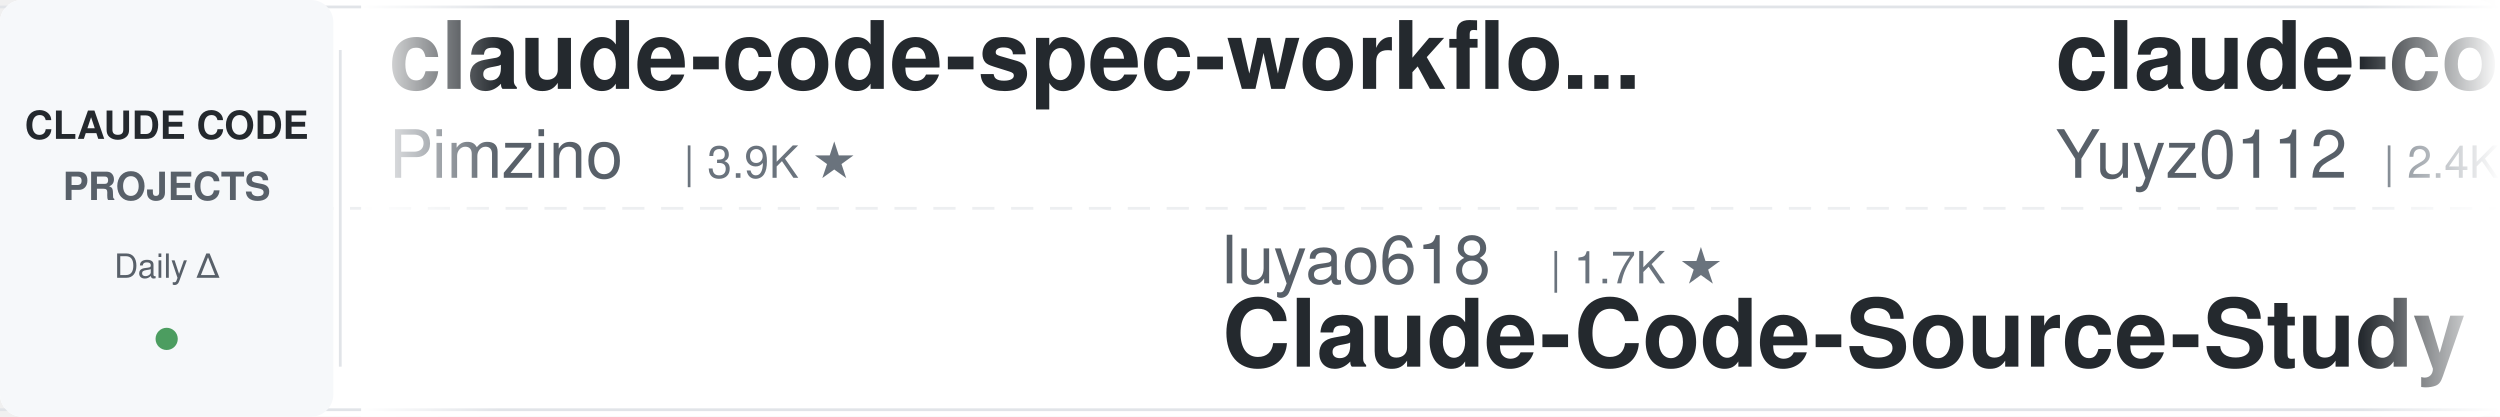
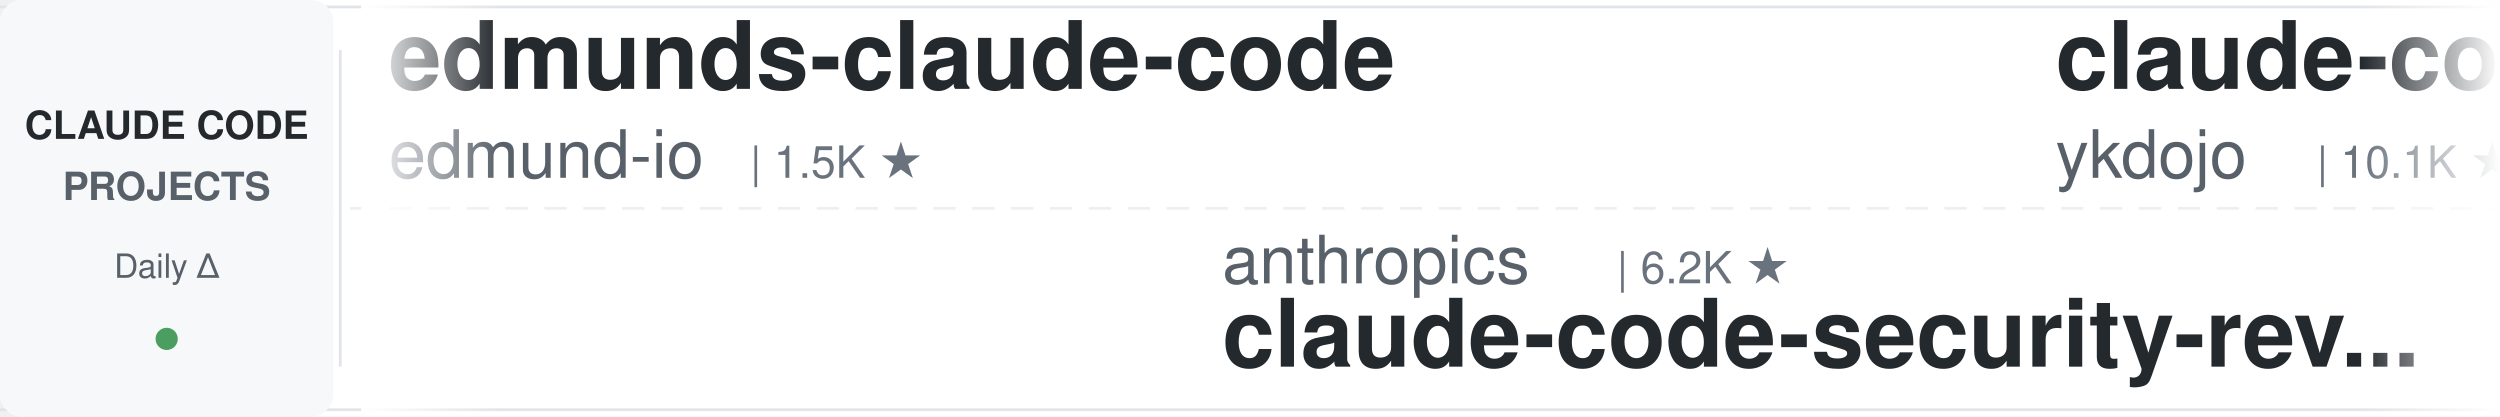
<svg xmlns="http://www.w3.org/2000/svg" width="900" height="150">
  <defs>
    <linearGradient id="leftFade" x1="0%" y1="0%" x2="100%" y2="0%">
      <stop offset="0%" style="stop-color:#ffffff;stop-opacity:1" />
      <stop offset="100%" style="stop-color:#ffffff;stop-opacity:0" />
    </linearGradient>
    <linearGradient id="rightFade" x1="0%" y1="0%" x2="100%" y2="0%">
      <stop offset="0%" style="stop-color:#ffffff;stop-opacity:0" />
      <stop offset="100%" style="stop-color:#ffffff;stop-opacity:1" />
    </linearGradient>
  </defs>
  <rect width="900" height="150" fill="#ffffff" rx="8" />
  <rect x="0" y="2" width="900" height="1" fill="#e1e4e8" />
  <rect x="0" y="147" width="900" height="1" fill="#e1e4e8" />
  <line x1="0" y1="75" x2="900" y2="75" stroke="#e1e4e8" stroke-width="1" stroke-dasharray="8 6" opacity="0.6" />
  <rect x="0" y="0" width="120" height="150" fill="#f6f8fa" rx="8" />
  <text x="60" y="50" font-family="-apple-system, BlinkMacSystemFont, 'Segoe UI', Helvetica, Arial, sans-serif" font-size="14" font-weight="600" fill="#24292e" text-anchor="middle">CLAUDE CODE</text>
  <text x="60" y="72" font-family="-apple-system, BlinkMacSystemFont, 'Segoe UI', Helvetica, Arial, sans-serif" font-size="14" font-weight="600" fill="#586069" text-anchor="middle">PROJECTS</text>
  <text x="60" y="100" font-family="-apple-system, BlinkMacSystemFont, 'Segoe UI', Helvetica, Arial, sans-serif" font-size="12" font-weight="500" fill="#586069" text-anchor="middle">Daily Δ</text>
  <circle cx="60" cy="122" r="4" fill="#22863a" opacity="0.8" />
  <rect x="122" y="18" width="1" height="114" fill="#e1e4e8" />
  <clipPath id="tickerClip">
    <rect x="130" y="0" width="770" height="150" />
  </clipPath>
  <g clip-path="url(#tickerClip)">
    <g id="tickerItems">
      <animateTransform attributeName="transform" attributeType="XML" type="translate" from="0 0" to="-3000 0" dur="54s" repeatCount="indefinite" />
      <g transform="translate(0, 0)">
-         <text x="140" y="32" font-family="-apple-system, BlinkMacSystemFont, 'Segoe UI', Helvetica, Arial, sans-serif" font-size="34" font-weight="600" fill="#24292e">claude-code-spec-workflo...</text>
-         <text x="140" y="64" font-family="-apple-system, BlinkMacSystemFont, 'Segoe UI', Helvetica, Arial, sans-serif" font-size="24" font-weight="400" fill="#586069">Pimzino</text>
-         <text x="246" y="64" font-family="-apple-system, BlinkMacSystemFont, 'Segoe UI', Helvetica, Arial, sans-serif" font-size="16" font-weight="500" fill="#6a737d">| 3.9K ★</text>
+         <text x="140" y="32" font-family="-apple-system, BlinkMacSystemFont, 'Segoe UI', Helvetica, Arial, sans-serif" font-size="34" font-weight="600" fill="#24292e">edmunds-claude-code</text>
+         <text x="140" y="64" font-family="-apple-system, BlinkMacSystemFont, 'Segoe UI', Helvetica, Arial, sans-serif" font-size="24" font-weight="400" fill="#586069">edmund-io</text>
+         <text x="270" y="64" font-family="-apple-system, BlinkMacSystemFont, 'Segoe UI', Helvetica, Arial, sans-serif" font-size="16" font-weight="500" fill="#6a737d">| 1.5K ★</text>
      </g>
      <g transform="translate(300, 0)">
-         <text x="140" y="102" font-family="-apple-system, BlinkMacSystemFont, 'Segoe UI', Helvetica, Arial, sans-serif" font-size="24" font-weight="400" fill="#586069">luyao618</text>
-         <text x="258" y="102" font-family="-apple-system, BlinkMacSystemFont, 'Segoe UI', Helvetica, Arial, sans-serif" font-size="16" font-weight="500" fill="#6a737d">| 1.7K ★</text>
-         <text x="140" y="132" font-family="-apple-system, BlinkMacSystemFont, 'Segoe UI', Helvetica, Arial, sans-serif" font-size="34" font-weight="600" fill="#24292e">Claude-Code-Source-Study</text>
+         <text x="140" y="102" font-family="-apple-system, BlinkMacSystemFont, 'Segoe UI', Helvetica, Arial, sans-serif" font-size="24" font-weight="400" fill="#586069">anthropics</text>
+         <text x="282" y="102" font-family="-apple-system, BlinkMacSystemFont, 'Segoe UI', Helvetica, Arial, sans-serif" font-size="16" font-weight="500" fill="#6a737d">| 6.2K ★</text>
+         <text x="140" y="132" font-family="-apple-system, BlinkMacSystemFont, 'Segoe UI', Helvetica, Arial, sans-serif" font-size="34" font-weight="600" fill="#24292e">claude-code-security-rev...</text>
      </g>
      <g transform="translate(600, 0)">
-         <text x="140" y="32" font-family="-apple-system, BlinkMacSystemFont, 'Segoe UI', Helvetica, Arial, sans-serif" font-size="34" font-weight="600" fill="#24292e">claude-code-reverse</text>
-         <text x="140" y="64" font-family="-apple-system, BlinkMacSystemFont, 'Segoe UI', Helvetica, Arial, sans-serif" font-size="24" font-weight="400" fill="#586069">Yuyz0112</text>
-         <text x="258" y="64" font-family="-apple-system, BlinkMacSystemFont, 'Segoe UI', Helvetica, Arial, sans-serif" font-size="16" font-weight="500" fill="#6a737d">| 2.4K ★</text>
+         <text x="140" y="32" font-family="-apple-system, BlinkMacSystemFont, 'Segoe UI', Helvetica, Arial, sans-serif" font-size="34" font-weight="600" fill="#24292e">claude-code-tips</text>
+         <text x="140" y="64" font-family="-apple-system, BlinkMacSystemFont, 'Segoe UI', Helvetica, Arial, sans-serif" font-size="24" font-weight="400" fill="#586069">ykdojo</text>
+         <text x="234" y="64" font-family="-apple-system, BlinkMacSystemFont, 'Segoe UI', Helvetica, Arial, sans-serif" font-size="16" font-weight="500" fill="#6a737d">| 10.1K ★</text>
      </g>
      <g transform="translate(900, 0)">
-         <text x="140" y="102" font-family="-apple-system, BlinkMacSystemFont, 'Segoe UI', Helvetica, Arial, sans-serif" font-size="24" font-weight="400" fill="#586069">davila7</text>
-         <text x="246" y="102" font-family="-apple-system, BlinkMacSystemFont, 'Segoe UI', Helvetica, Arial, sans-serif" font-size="16" font-weight="500" fill="#6a737d">| 30.7K ★</text>
-         <text x="140" y="132" font-family="-apple-system, BlinkMacSystemFont, 'Segoe UI', Helvetica, Arial, sans-serif" font-size="34" font-weight="600" fill="#24292e">claude-code-templates</text>
+         <text x="140" y="102" font-family="-apple-system, BlinkMacSystemFont, 'Segoe UI', Helvetica, Arial, sans-serif" font-size="24" font-weight="400" fill="#586069">diet103</text>
+         <text x="246" y="102" font-family="-apple-system, BlinkMacSystemFont, 'Segoe UI', Helvetica, Arial, sans-serif" font-size="16" font-weight="500" fill="#6a737d">| 10.0K ★</text>
+         <text x="140" y="132" font-family="-apple-system, BlinkMacSystemFont, 'Segoe UI', Helvetica, Arial, sans-serif" font-size="34" font-weight="600" fill="#24292e">claude-code-infrastructu...</text>
      </g>
      <g transform="translate(1200, 0)">
-         <text x="140" y="32" font-family="-apple-system, BlinkMacSystemFont, 'Segoe UI', Helvetica, Arial, sans-serif" font-size="34" font-weight="600" fill="#24292e">claude-code-skills</text>
-         <text x="140" y="64" font-family="-apple-system, BlinkMacSystemFont, 'Segoe UI', Helvetica, Arial, sans-serif" font-size="24" font-weight="400" fill="#586069">daymade</text>
-         <text x="246" y="64" font-family="-apple-system, BlinkMacSystemFont, 'Segoe UI', Helvetica, Arial, sans-serif" font-size="16" font-weight="500" fill="#6a737d">| 1.4K ★</text>
+         <text x="140" y="32" font-family="-apple-system, BlinkMacSystemFont, 'Segoe UI', Helvetica, Arial, sans-serif" font-size="34" font-weight="600" fill="#24292e">claude-code-cli</text>
+         <text x="140" y="64" font-family="-apple-system, BlinkMacSystemFont, 'Segoe UI', Helvetica, Arial, sans-serif" font-size="24" font-weight="400" fill="#586069">huangserva</text>
+         <text x="282" y="64" font-family="-apple-system, BlinkMacSystemFont, 'Segoe UI', Helvetica, Arial, sans-serif" font-size="16" font-weight="500" fill="#6a737d">| 628 ★</text>
      </g>
      <g transform="translate(1500, 0)">
-         <text x="140" y="102" font-family="-apple-system, BlinkMacSystemFont, 'Segoe UI', Helvetica, Arial, sans-serif" font-size="24" font-weight="400" fill="#586069">Maciek-roboblog</text>
-         <text x="342" y="102" font-family="-apple-system, BlinkMacSystemFont, 'Segoe UI', Helvetica, Arial, sans-serif" font-size="16" font-weight="500" fill="#6a737d">| 8.7K ★</text>
-         <text x="140" y="132" font-family="-apple-system, BlinkMacSystemFont, 'Segoe UI', Helvetica, Arial, sans-serif" font-size="34" font-weight="600" fill="#24292e">Claude-Code-Usage-Monito...</text>
+         <text x="140" y="102" font-family="-apple-system, BlinkMacSystemFont, 'Segoe UI', Helvetica, Arial, sans-serif" font-size="24" font-weight="400" fill="#586069">AICoderTudou</text>
+         <text x="306" y="102" font-family="-apple-system, BlinkMacSystemFont, 'Segoe UI', Helvetica, Arial, sans-serif" font-size="16" font-weight="500" fill="#6a737d">| 494 ★</text>
+         <text x="140" y="132" font-family="-apple-system, BlinkMacSystemFont, 'Segoe UI', Helvetica, Arial, sans-serif" font-size="34" font-weight="600" fill="#24292e">claude-code-tudou</text>
      </g>
      <g transform="translate(1800, 0)">
-         <text x="140" y="32" font-family="-apple-system, BlinkMacSystemFont, 'Segoe UI', Helvetica, Arial, sans-serif" font-size="34" font-weight="600" fill="#24292e">claude-code-analysis</text>
-         <text x="140" y="64" font-family="-apple-system, BlinkMacSystemFont, 'Segoe UI', Helvetica, Arial, sans-serif" font-size="24" font-weight="400" fill="#586069">liuup</text>
-         <text x="222" y="64" font-family="-apple-system, BlinkMacSystemFont, 'Segoe UI', Helvetica, Arial, sans-serif" font-size="16" font-weight="500" fill="#6a737d">| 3.9K ★</text>
+         <text x="140" y="32" font-family="-apple-system, BlinkMacSystemFont, 'Segoe UI', Helvetica, Arial, sans-serif" font-size="34" font-weight="600" fill="#24292e">claude-code-hooks-master...</text>
+         <text x="140" y="64" font-family="-apple-system, BlinkMacSystemFont, 'Segoe UI', Helvetica, Arial, sans-serif" font-size="24" font-weight="400" fill="#586069">disler</text>
+         <text x="234" y="64" font-family="-apple-system, BlinkMacSystemFont, 'Segoe UI', Helvetica, Arial, sans-serif" font-size="16" font-weight="500" fill="#6a737d">| 3.9K ★</text>
      </g>
      <g transform="translate(2100, 0)">
-         <text x="140" y="102" font-family="-apple-system, BlinkMacSystemFont, 'Segoe UI', Helvetica, Arial, sans-serif" font-size="24" font-weight="400" fill="#586069">kodu-ai</text>
-         <text x="246" y="102" font-family="-apple-system, BlinkMacSystemFont, 'Segoe UI', Helvetica, Arial, sans-serif" font-size="16" font-weight="500" fill="#6a737d">| 5.2K ★</text>
-         <text x="140" y="132" font-family="-apple-system, BlinkMacSystemFont, 'Segoe UI', Helvetica, Arial, sans-serif" font-size="34" font-weight="600" fill="#24292e">claude-coder</text>
+         <text x="140" y="102" font-family="-apple-system, BlinkMacSystemFont, 'Segoe UI', Helvetica, Arial, sans-serif" font-size="24" font-weight="400" fill="#586069">disler</text>
+         <text x="234" y="102" font-family="-apple-system, BlinkMacSystemFont, 'Segoe UI', Helvetica, Arial, sans-serif" font-size="16" font-weight="500" fill="#6a737d">| 1.7K ★</text>
+         <text x="140" y="132" font-family="-apple-system, BlinkMacSystemFont, 'Segoe UI', Helvetica, Arial, sans-serif" font-size="34" font-weight="600" fill="#24292e">pi-vs-claude-code</text>
      </g>
      <g transform="translate(2400, 0)">
-         <text x="140" y="32" font-family="-apple-system, BlinkMacSystemFont, 'Segoe UI', Helvetica, Arial, sans-serif" font-size="34" font-weight="600" fill="#24292e">ClaudeCode-Portable</text>
-         <text x="140" y="64" font-family="-apple-system, BlinkMacSystemFont, 'Segoe UI', Helvetica, Arial, sans-serif" font-size="24" font-weight="400" fill="#586069">techjarves</text>
-         <text x="282" y="64" font-family="-apple-system, BlinkMacSystemFont, 'Segoe UI', Helvetica, Arial, sans-serif" font-size="16" font-weight="500" fill="#6a737d">| 1.5K ★</text>
+         <text x="140" y="32" font-family="-apple-system, BlinkMacSystemFont, 'Segoe UI', Helvetica, Arial, sans-serif" font-size="34" font-weight="600" fill="#24292e">claude-code-book</text>
+         <text x="140" y="64" font-family="-apple-system, BlinkMacSystemFont, 'Segoe UI', Helvetica, Arial, sans-serif" font-size="24" font-weight="400" fill="#586069">lintsinghua</text>
+         <text x="294" y="64" font-family="-apple-system, BlinkMacSystemFont, 'Segoe UI', Helvetica, Arial, sans-serif" font-size="16" font-weight="500" fill="#6a737d">| 4.2K ★</text>
      </g>
      <g transform="translate(2700, 0)">
-         <text x="140" y="102" font-family="-apple-system, BlinkMacSystemFont, 'Segoe UI', Helvetica, Arial, sans-serif" font-size="24" font-weight="400" fill="#586069">asgeirtj</text>
-         <text x="258" y="102" font-family="-apple-system, BlinkMacSystemFont, 'Segoe UI', Helvetica, Arial, sans-serif" font-size="16" font-weight="500" fill="#6a737d">| 66.6K ★</text>
-         <text x="140" y="132" font-family="-apple-system, BlinkMacSystemFont, 'Segoe UI', Helvetica, Arial, sans-serif" font-size="34" font-weight="600" fill="#24292e">system_prompts_leaks</text>
+         <text x="140" y="102" font-family="-apple-system, BlinkMacSystemFont, 'Segoe UI', Helvetica, Arial, sans-serif" font-size="24" font-weight="400" fill="#586069">frankbria</text>
+         <text x="270" y="102" font-family="-apple-system, BlinkMacSystemFont, 'Segoe UI', Helvetica, Arial, sans-serif" font-size="16" font-weight="500" fill="#6a737d">| 9.6K ★</text>
+         <text x="140" y="132" font-family="-apple-system, BlinkMacSystemFont, 'Segoe UI', Helvetica, Arial, sans-serif" font-size="34" font-weight="600" fill="#24292e">ralph-claude-code</text>
      </g>
      <g transform="translate(3000, 0)">
-         <text x="140" y="32" font-family="-apple-system, BlinkMacSystemFont, 'Segoe UI', Helvetica, Arial, sans-serif" font-size="34" font-weight="600" fill="#24292e">claude-code-spec-workflo...</text>
-         <text x="140" y="64" font-family="-apple-system, BlinkMacSystemFont, 'Segoe UI', Helvetica, Arial, sans-serif" font-size="24" font-weight="400" fill="#586069">Pimzino</text>
-         <text x="246" y="64" font-family="-apple-system, BlinkMacSystemFont, 'Segoe UI', Helvetica, Arial, sans-serif" font-size="16" font-weight="500" fill="#6a737d">| 3.9K ★</text>
+         <text x="140" y="32" font-family="-apple-system, BlinkMacSystemFont, 'Segoe UI', Helvetica, Arial, sans-serif" font-size="34" font-weight="600" fill="#24292e">edmunds-claude-code</text>
+         <text x="140" y="64" font-family="-apple-system, BlinkMacSystemFont, 'Segoe UI', Helvetica, Arial, sans-serif" font-size="24" font-weight="400" fill="#586069">edmund-io</text>
+         <text x="270" y="64" font-family="-apple-system, BlinkMacSystemFont, 'Segoe UI', Helvetica, Arial, sans-serif" font-size="16" font-weight="500" fill="#6a737d">| 1.5K ★</text>
      </g>
      <g transform="translate(3300, 0)">
-         <text x="140" y="102" font-family="-apple-system, BlinkMacSystemFont, 'Segoe UI', Helvetica, Arial, sans-serif" font-size="24" font-weight="400" fill="#586069">luyao618</text>
-         <text x="258" y="102" font-family="-apple-system, BlinkMacSystemFont, 'Segoe UI', Helvetica, Arial, sans-serif" font-size="16" font-weight="500" fill="#6a737d">| 1.7K ★</text>
-         <text x="140" y="132" font-family="-apple-system, BlinkMacSystemFont, 'Segoe UI', Helvetica, Arial, sans-serif" font-size="34" font-weight="600" fill="#24292e">Claude-Code-Source-Study</text>
+         <text x="140" y="102" font-family="-apple-system, BlinkMacSystemFont, 'Segoe UI', Helvetica, Arial, sans-serif" font-size="24" font-weight="400" fill="#586069">anthropics</text>
+         <text x="282" y="102" font-family="-apple-system, BlinkMacSystemFont, 'Segoe UI', Helvetica, Arial, sans-serif" font-size="16" font-weight="500" fill="#6a737d">| 6.2K ★</text>
+         <text x="140" y="132" font-family="-apple-system, BlinkMacSystemFont, 'Segoe UI', Helvetica, Arial, sans-serif" font-size="34" font-weight="600" fill="#24292e">claude-code-security-rev...</text>
      </g>
      <g transform="translate(3600, 0)">
-         <text x="140" y="32" font-family="-apple-system, BlinkMacSystemFont, 'Segoe UI', Helvetica, Arial, sans-serif" font-size="34" font-weight="600" fill="#24292e">claude-code-reverse</text>
-         <text x="140" y="64" font-family="-apple-system, BlinkMacSystemFont, 'Segoe UI', Helvetica, Arial, sans-serif" font-size="24" font-weight="400" fill="#586069">Yuyz0112</text>
-         <text x="258" y="64" font-family="-apple-system, BlinkMacSystemFont, 'Segoe UI', Helvetica, Arial, sans-serif" font-size="16" font-weight="500" fill="#6a737d">| 2.4K ★</text>
+         <text x="140" y="32" font-family="-apple-system, BlinkMacSystemFont, 'Segoe UI', Helvetica, Arial, sans-serif" font-size="34" font-weight="600" fill="#24292e">claude-code-tips</text>
+         <text x="140" y="64" font-family="-apple-system, BlinkMacSystemFont, 'Segoe UI', Helvetica, Arial, sans-serif" font-size="24" font-weight="400" fill="#586069">ykdojo</text>
+         <text x="234" y="64" font-family="-apple-system, BlinkMacSystemFont, 'Segoe UI', Helvetica, Arial, sans-serif" font-size="16" font-weight="500" fill="#6a737d">| 10.1K ★</text>
      </g>
      <g transform="translate(3900, 0)">
-         <text x="140" y="102" font-family="-apple-system, BlinkMacSystemFont, 'Segoe UI', Helvetica, Arial, sans-serif" font-size="24" font-weight="400" fill="#586069">davila7</text>
-         <text x="246" y="102" font-family="-apple-system, BlinkMacSystemFont, 'Segoe UI', Helvetica, Arial, sans-serif" font-size="16" font-weight="500" fill="#6a737d">| 30.7K ★</text>
-         <text x="140" y="132" font-family="-apple-system, BlinkMacSystemFont, 'Segoe UI', Helvetica, Arial, sans-serif" font-size="34" font-weight="600" fill="#24292e">claude-code-templates</text>
+         <text x="140" y="102" font-family="-apple-system, BlinkMacSystemFont, 'Segoe UI', Helvetica, Arial, sans-serif" font-size="24" font-weight="400" fill="#586069">diet103</text>
+         <text x="246" y="102" font-family="-apple-system, BlinkMacSystemFont, 'Segoe UI', Helvetica, Arial, sans-serif" font-size="16" font-weight="500" fill="#6a737d">| 10.0K ★</text>
+         <text x="140" y="132" font-family="-apple-system, BlinkMacSystemFont, 'Segoe UI', Helvetica, Arial, sans-serif" font-size="34" font-weight="600" fill="#24292e">claude-code-infrastructu...</text>
      </g>
    </g>
  </g>
  <rect x="130" y="0" width="50" height="150" fill="url(#leftFade)" />
  <rect x="850" y="0" width="50" height="150" fill="url(#rightFade)" />
</svg>
